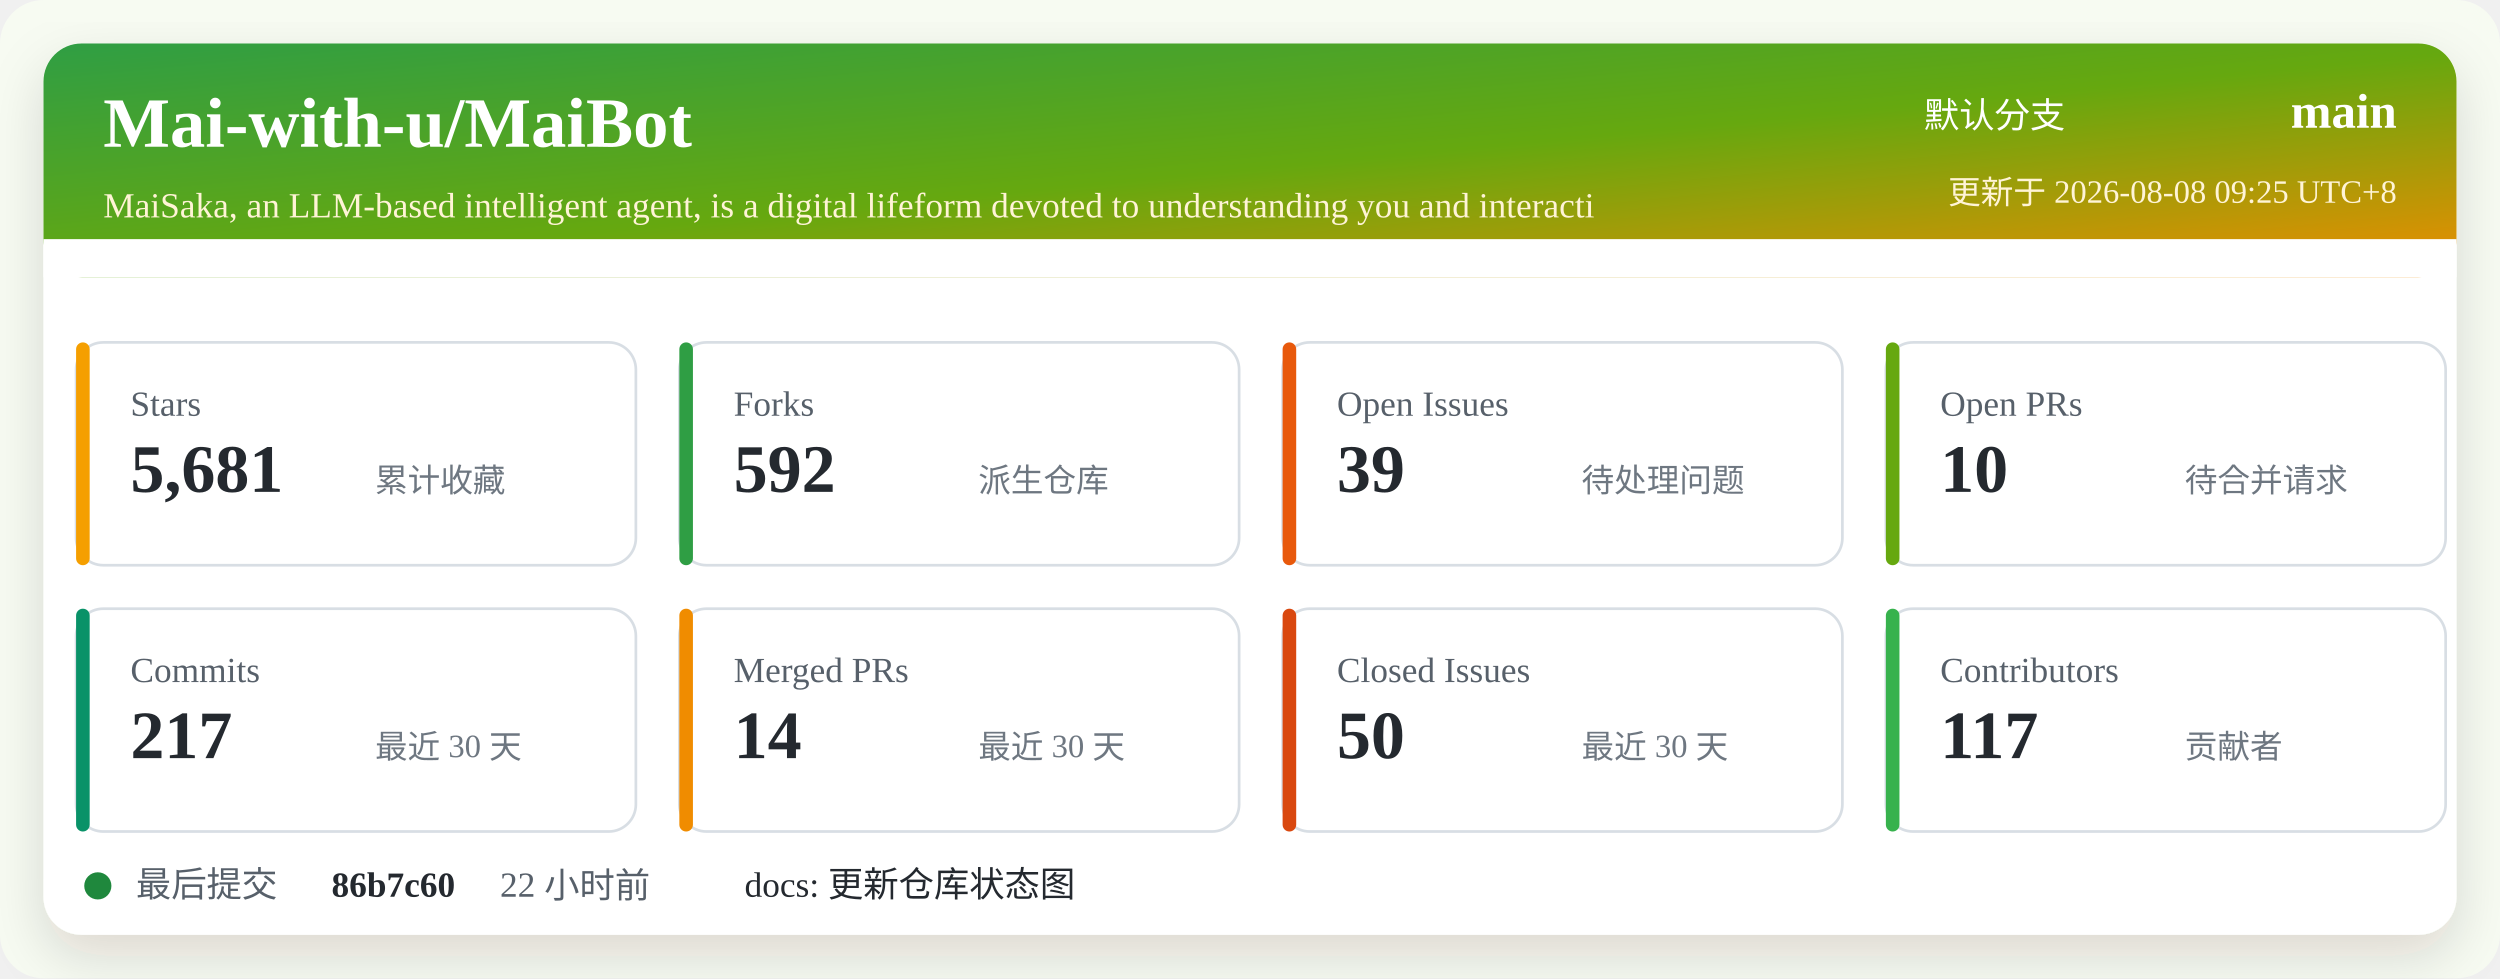
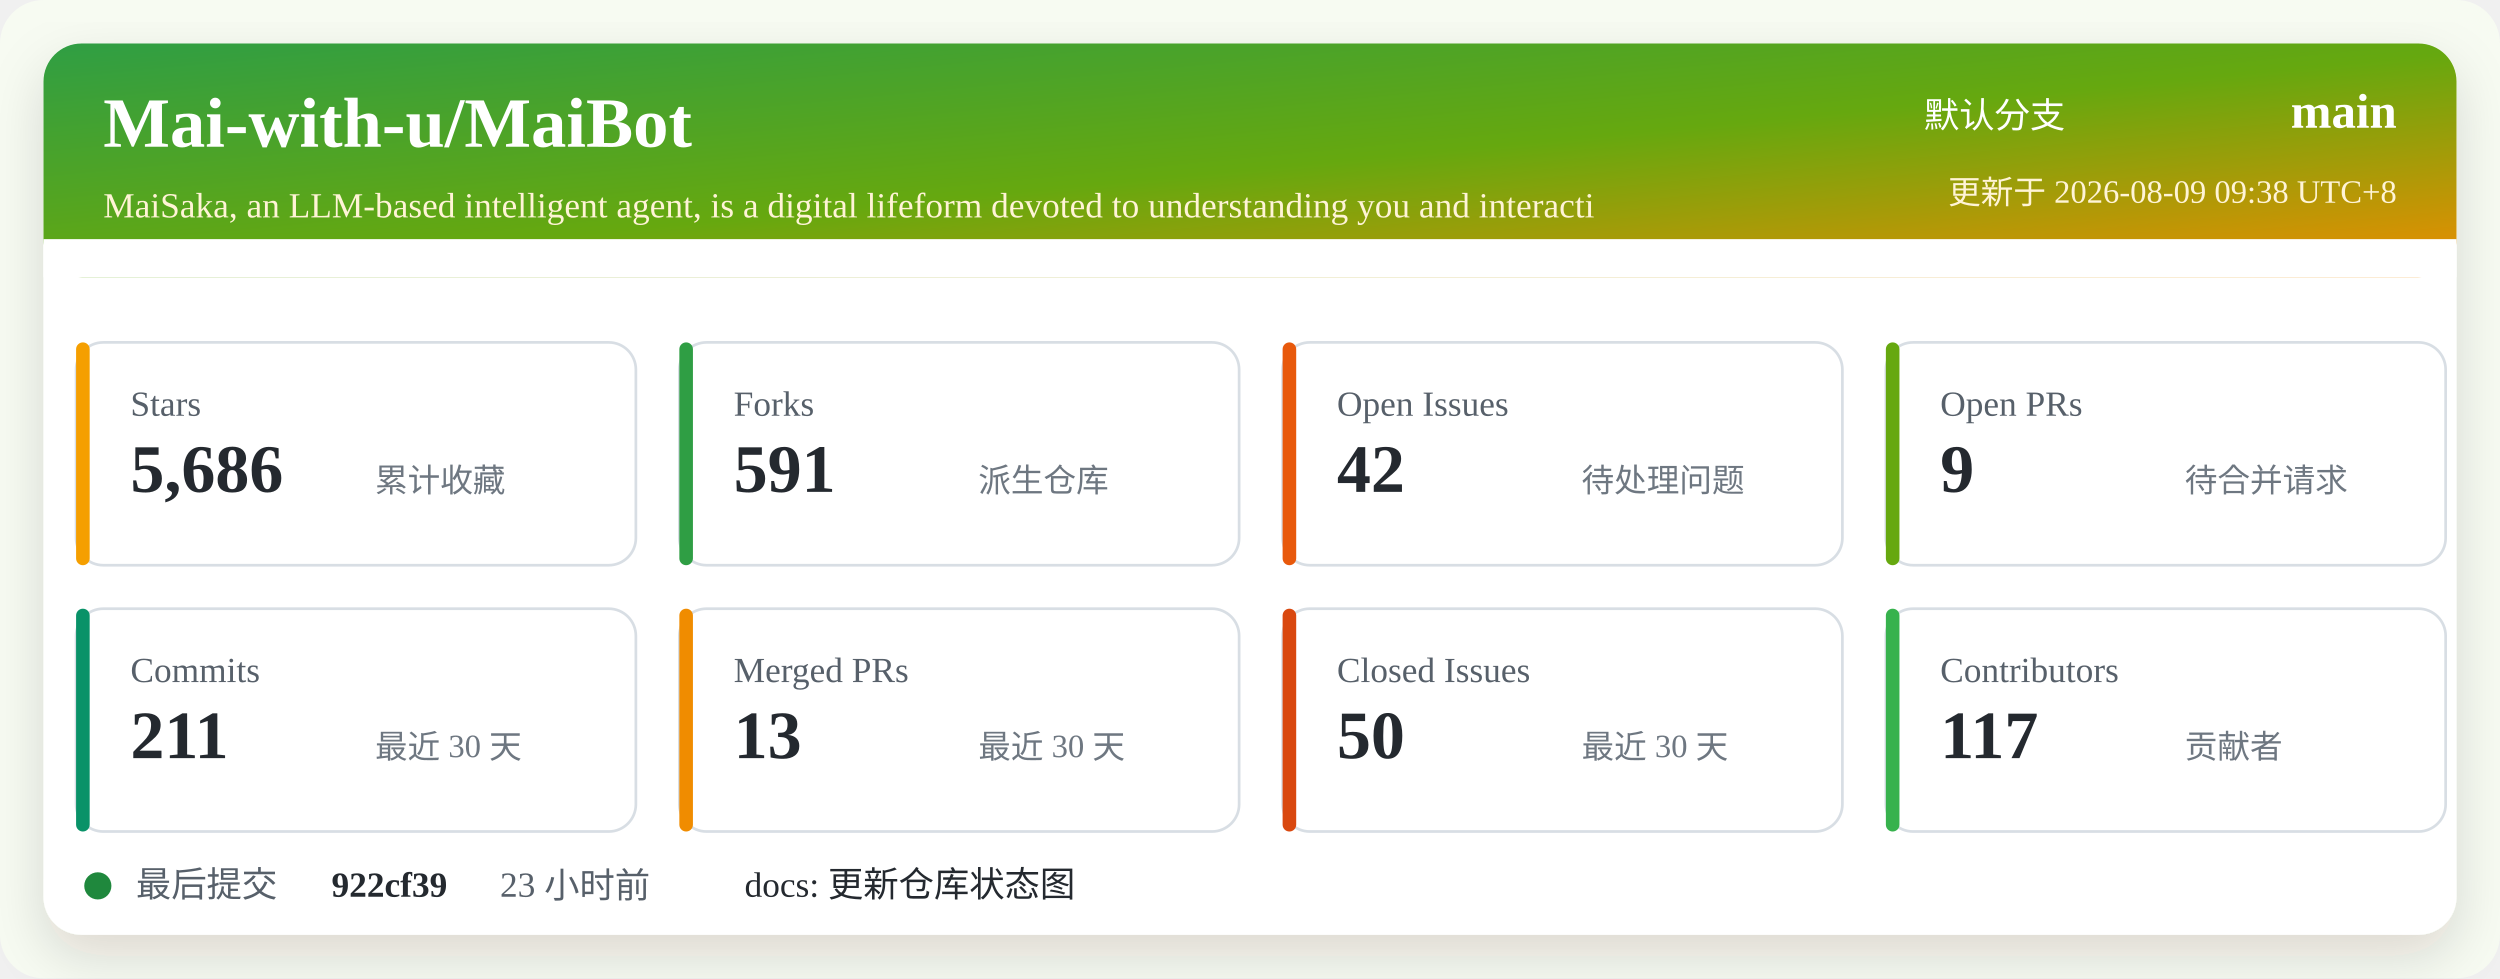
<svg xmlns="http://www.w3.org/2000/svg" width="920" height="360" viewBox="0 0 920 360" role="img" aria-labelledby="title desc">
  <defs>
    <linearGradient id="header" x1="0" x2="1" y1="0" y2="1">
      <stop offset="0%" stop-color="#2f9e44" />
      <stop offset="52%" stop-color="#66a80f" />
      <stop offset="100%" stop-color="#f08c00" />
    </linearGradient>
    <filter id="shadow" x="-5%" y="-5%" width="110%" height="110%">
      <feDropShadow dx="0" dy="8" stdDeviation="10" flood-color="#2b2318" flood-opacity="0.14" />
    </filter>
  </defs>
  <rect width="920" height="360" rx="16" fill="#f7fbf2" />
  <rect x="16" y="16" width="888" height="328" rx="14" fill="#ffffff" filter="url(#shadow)" />
  <rect x="16" y="16" width="888" height="86" rx="14" fill="url(#header)" />
  <path d="M16 88 H904 V102 H16 Z" fill="#ffffff" />
  <text x="38" y="54" fill="#ffffff" font-size="26" font-weight="700">Mai-with-u/MaiBot</text>
  <text x="38" y="80" fill="#fff4d6" font-size="13">MaiSaka, an LLM-based intelligent agent, is a digital lifeform devoted to understanding you and interacti</text>
  <text x="760" y="47" fill="#ffffff" font-size="13" text-anchor="end">默认分支</text>
  <text x="882" y="47" fill="#ffffff" font-size="18" font-weight="700" text-anchor="end">main</text>
-   <text x="882" y="75" fill="#fff4d6" font-size="12" text-anchor="end">更新于 2026-08-08 09:25 UTC+8</text>
+   <text x="882" y="75" fill="#fff4d6" font-size="12" text-anchor="end">更新于 2026-08-09 09:38 UTC+8</text>
  <g transform="translate(28 126)">
    <rect width="206" height="82" rx="10" fill="#ffffff" stroke="#d8dee4" />
    <rect x="0" y="0" width="5" height="82" rx="2.5" fill="#f59f00" />
    <text x="20" y="27" fill="#57606a" font-size="13">Stars</text>
-     <text x="20" y="55" fill="#24292f" font-size="25" font-weight="700">5,681</text>
+     <text x="20" y="55" fill="#24292f" font-size="25" font-weight="700">5,686</text>
    <text x="110" y="55" fill="#6e7781" font-size="12">累计收藏</text>
  </g>
  <g transform="translate(250 126)">
    <rect width="206" height="82" rx="10" fill="#ffffff" stroke="#d8dee4" />
    <rect x="0" y="0" width="5" height="82" rx="2.5" fill="#2f9e44" />
    <text x="20" y="27" fill="#57606a" font-size="13">Forks</text>
-     <text x="20" y="55" fill="#24292f" font-size="25" font-weight="700">592</text>
+     <text x="20" y="55" fill="#24292f" font-size="25" font-weight="700">591</text>
    <text x="110" y="55" fill="#6e7781" font-size="12">派生仓库</text>
  </g>
  <g transform="translate(472 126)">
    <rect width="206" height="82" rx="10" fill="#ffffff" stroke="#d8dee4" />
    <rect x="0" y="0" width="5" height="82" rx="2.5" fill="#e8590c" />
    <text x="20" y="27" fill="#57606a" font-size="13">Open Issues</text>
-     <text x="20" y="55" fill="#24292f" font-size="25" font-weight="700">39</text>
+     <text x="20" y="55" fill="#24292f" font-size="25" font-weight="700">42</text>
    <text x="110" y="55" fill="#6e7781" font-size="12">待处理问题</text>
  </g>
  <g transform="translate(694 126)">
    <rect width="206" height="82" rx="10" fill="#ffffff" stroke="#d8dee4" />
    <rect x="0" y="0" width="5" height="82" rx="2.5" fill="#66a80f" />
    <text x="20" y="27" fill="#57606a" font-size="13">Open PRs</text>
-     <text x="20" y="55" fill="#24292f" font-size="25" font-weight="700">10</text>
+     <text x="20" y="55" fill="#24292f" font-size="25" font-weight="700">9</text>
    <text x="110" y="55" fill="#6e7781" font-size="12">待合并请求</text>
  </g>
  <g transform="translate(28 224)">
    <rect width="206" height="82" rx="10" fill="#ffffff" stroke="#d8dee4" />
    <rect x="0" y="0" width="5" height="82" rx="2.5" fill="#099268" />
    <text x="20" y="27" fill="#57606a" font-size="13">Commits</text>
-     <text x="20" y="55" fill="#24292f" font-size="25" font-weight="700">217</text>
+     <text x="20" y="55" fill="#24292f" font-size="25" font-weight="700">211</text>
    <text x="110" y="55" fill="#6e7781" font-size="12">最近 30 天</text>
  </g>
  <g transform="translate(250 224)">
    <rect width="206" height="82" rx="10" fill="#ffffff" stroke="#d8dee4" />
    <rect x="0" y="0" width="5" height="82" rx="2.5" fill="#f08c00" />
    <text x="20" y="27" fill="#57606a" font-size="13">Merged PRs</text>
-     <text x="20" y="55" fill="#24292f" font-size="25" font-weight="700">14</text>
+     <text x="20" y="55" fill="#24292f" font-size="25" font-weight="700">13</text>
    <text x="110" y="55" fill="#6e7781" font-size="12">最近 30 天</text>
  </g>
  <g transform="translate(472 224)">
    <rect width="206" height="82" rx="10" fill="#ffffff" stroke="#d8dee4" />
    <rect x="0" y="0" width="5" height="82" rx="2.5" fill="#d9480f" />
    <text x="20" y="27" fill="#57606a" font-size="13">Closed Issues</text>
    <text x="20" y="55" fill="#24292f" font-size="25" font-weight="700">50</text>
    <text x="110" y="55" fill="#6e7781" font-size="12">最近 30 天</text>
  </g>
  <g transform="translate(694 224)">
    <rect width="206" height="82" rx="10" fill="#ffffff" stroke="#d8dee4" />
    <rect x="0" y="0" width="5" height="82" rx="2.5" fill="#37b24d" />
    <text x="20" y="27" fill="#57606a" font-size="13">Contributors</text>
    <text x="20" y="55" fill="#24292f" font-size="25" font-weight="700">117</text>
    <text x="110" y="55" fill="#6e7781" font-size="12">贡献者</text>
  </g>
  <g transform="translate(28 318)">
    <circle cx="8" cy="8" r="5" fill="#1f883d" />
    <text x="22" y="12" fill="#57606a" font-size="13">最后提交</text>
-     <text x="94" y="12" fill="#24292f" font-size="13" font-weight="700">86b7c60</text>
-     <text x="156" y="12" fill="#57606a" font-size="13">22 小时前</text>
+     <text x="94" y="12" fill="#24292f" font-size="13" font-weight="700">922cf39</text>
+     <text x="156" y="12" fill="#57606a" font-size="13">23 小时前</text>
    <text x="246" y="12" fill="#24292f" font-size="13">docs: 更新仓库状态图</text>
  </g>
</svg>
